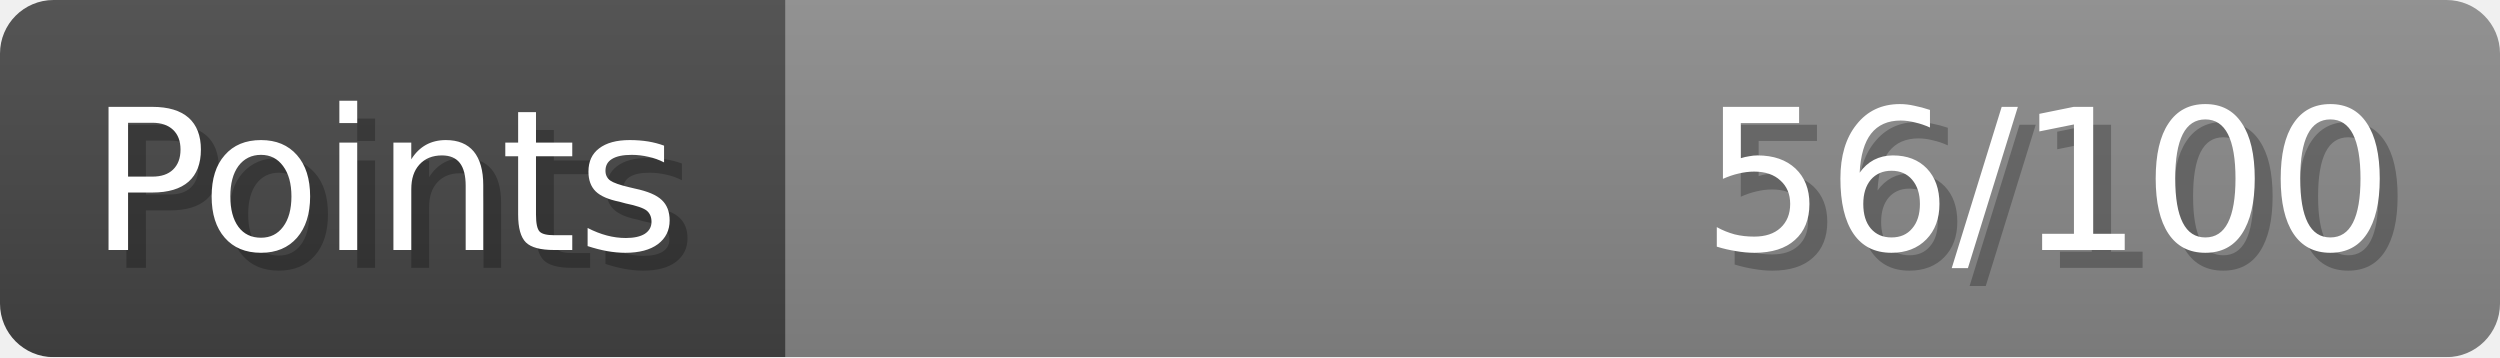
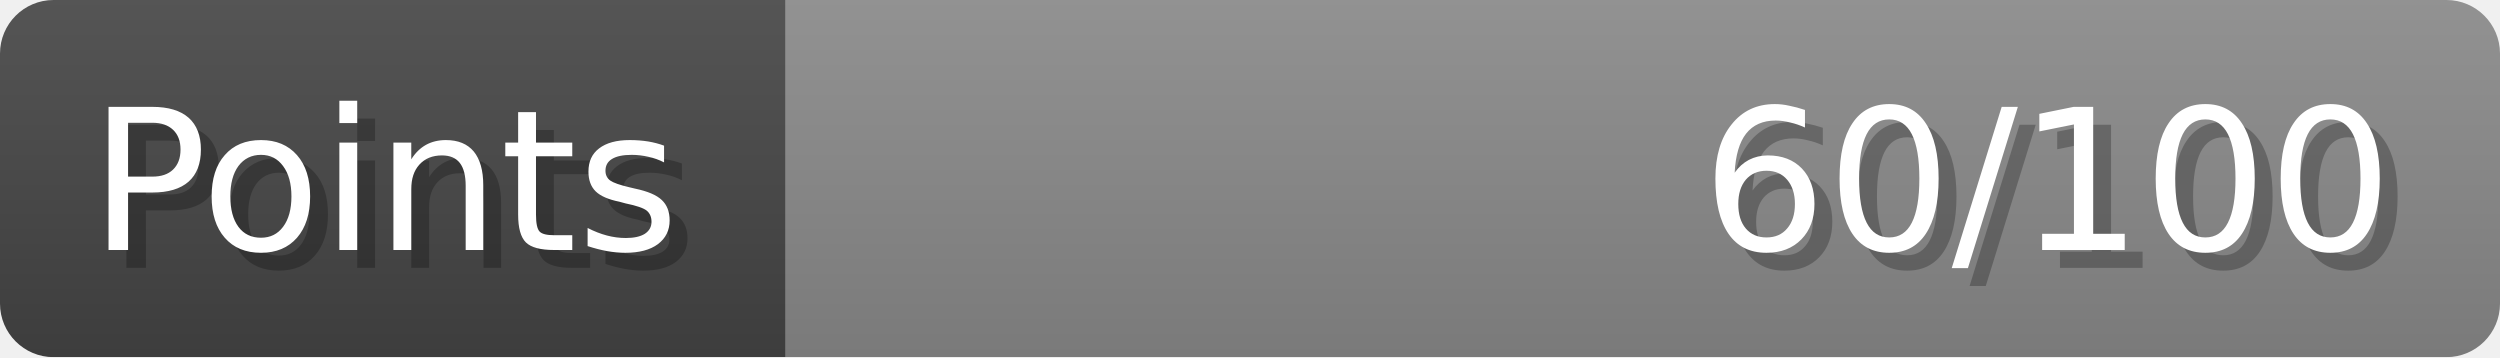
- <svg xmlns="http://www.w3.org/2000/svg" width="140px" height="20px" role="img" aria-label="Points: 56/100">
+ <svg xmlns="http://www.w3.org/2000/svg" width="140px" height="20px" role="img" aria-label="Points: 60/100">
  <linearGradient id="a" x2="0" y2="100%">
    <stop offset="0" stop-opacity=".1" stop-color="#EEE" />
    <stop offset="1" stop-opacity=".1" />
  </linearGradient>
  <mask id="m">
    <rect width="100%" height="100%" rx="3" fill="#FFF" />
  </mask>
  <g mask="url(#m)">
    <rect x="0" y="0" width="44" height="20" fill="#444" />
    <svg x="44" y="0" width="96" height="20">
      <rect width="100%" height="100%" fill="#888888" />
      <rect width="0%" height="100%" fill="#33CC11" transform="">
-         <animate attributeName="width" begin="0.5s" dur="600ms" from="0%" to="56%" repeatCount="1" fill="freeze" calcMode="spline" keyTimes="0; 1" keySplines="0.3, 0.61, 0.355, 1" />
+         <animate attributeName="width" begin="0.5s" dur="600ms" from="0%" to="60%" repeatCount="1" fill="freeze" calcMode="spline" keyTimes="0; 1" keySplines="0.3, 0.61, 0.355, 1" />
      </rect>
    </svg>
    <rect width="140" height="20" fill="url(#a)" />
  </g>
  <g aria-hidden="true" font-size="11" font-family="Verdana, DejaVu Sans, sans-serif" fill="#FFFFFF">
    <text x="6" y="15" fill="#000" opacity="0.25">Points</text>
    <text x="5" y="14">Points</text>
-     <text x="135" y="15" fill="#000" opacity="0.25" text-anchor="end">56/100</text>
-     <text x="134" y="14" text-anchor="end">56/100</text>
+     <text x="135" y="15" fill="#000" opacity="0.25" text-anchor="end">60/100</text>
+     <text x="134" y="14" text-anchor="end">60/100</text>
  </g>
</svg>
